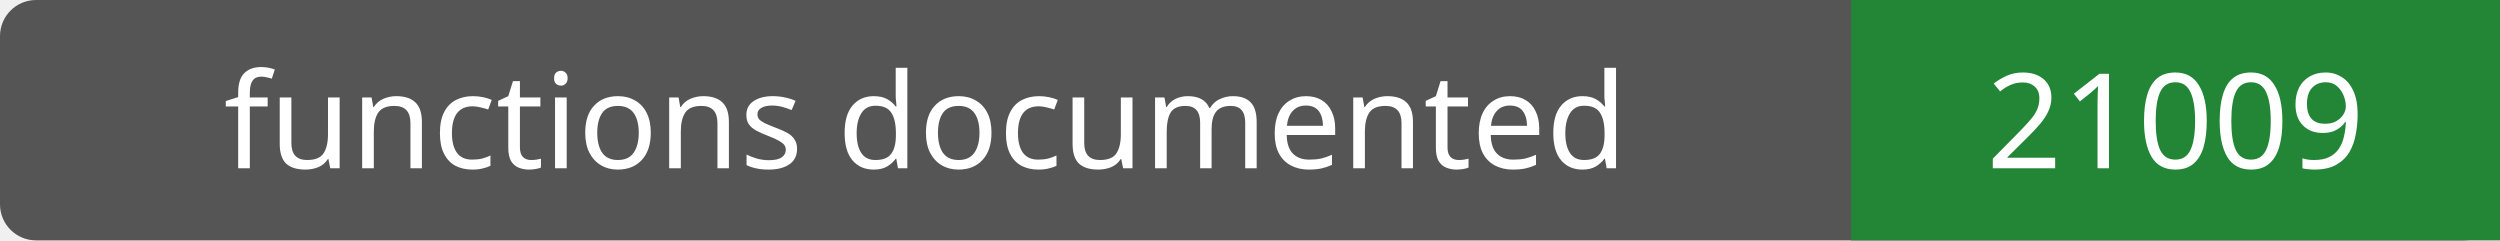
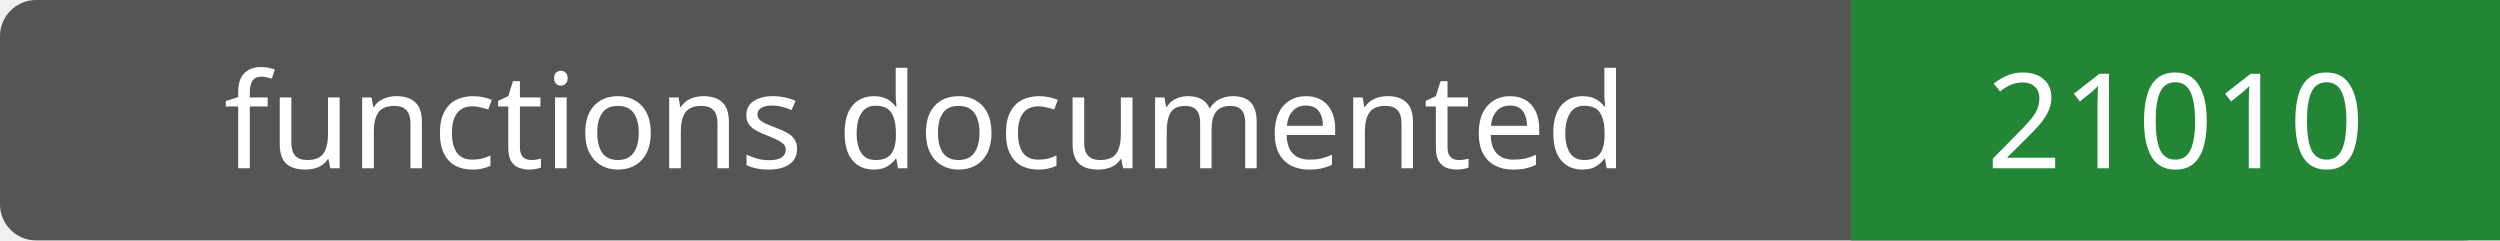
- <svg xmlns="http://www.w3.org/2000/svg" width="208" height="20" role="img" aria-label="functions documented: 21009">
+ <svg xmlns="http://www.w3.org/2000/svg" width="208" height="20" role="img" aria-label="functions documented: 21010">
  <rect width="208" height="20" rx="3" fill="#555" />
  <path fill="#238636" d="M154 0h54v20H154z" />
  <g fill="#fff" text-anchor="middle" font-family="Verdana,sans-serif" font-size="11">
    <text x="77.0" y="14">functions documented</text>
-     <text x="181.0" y="14">21009</text>
+     <text x="181.0" y="14">21010</text>
  </g>
</svg>
